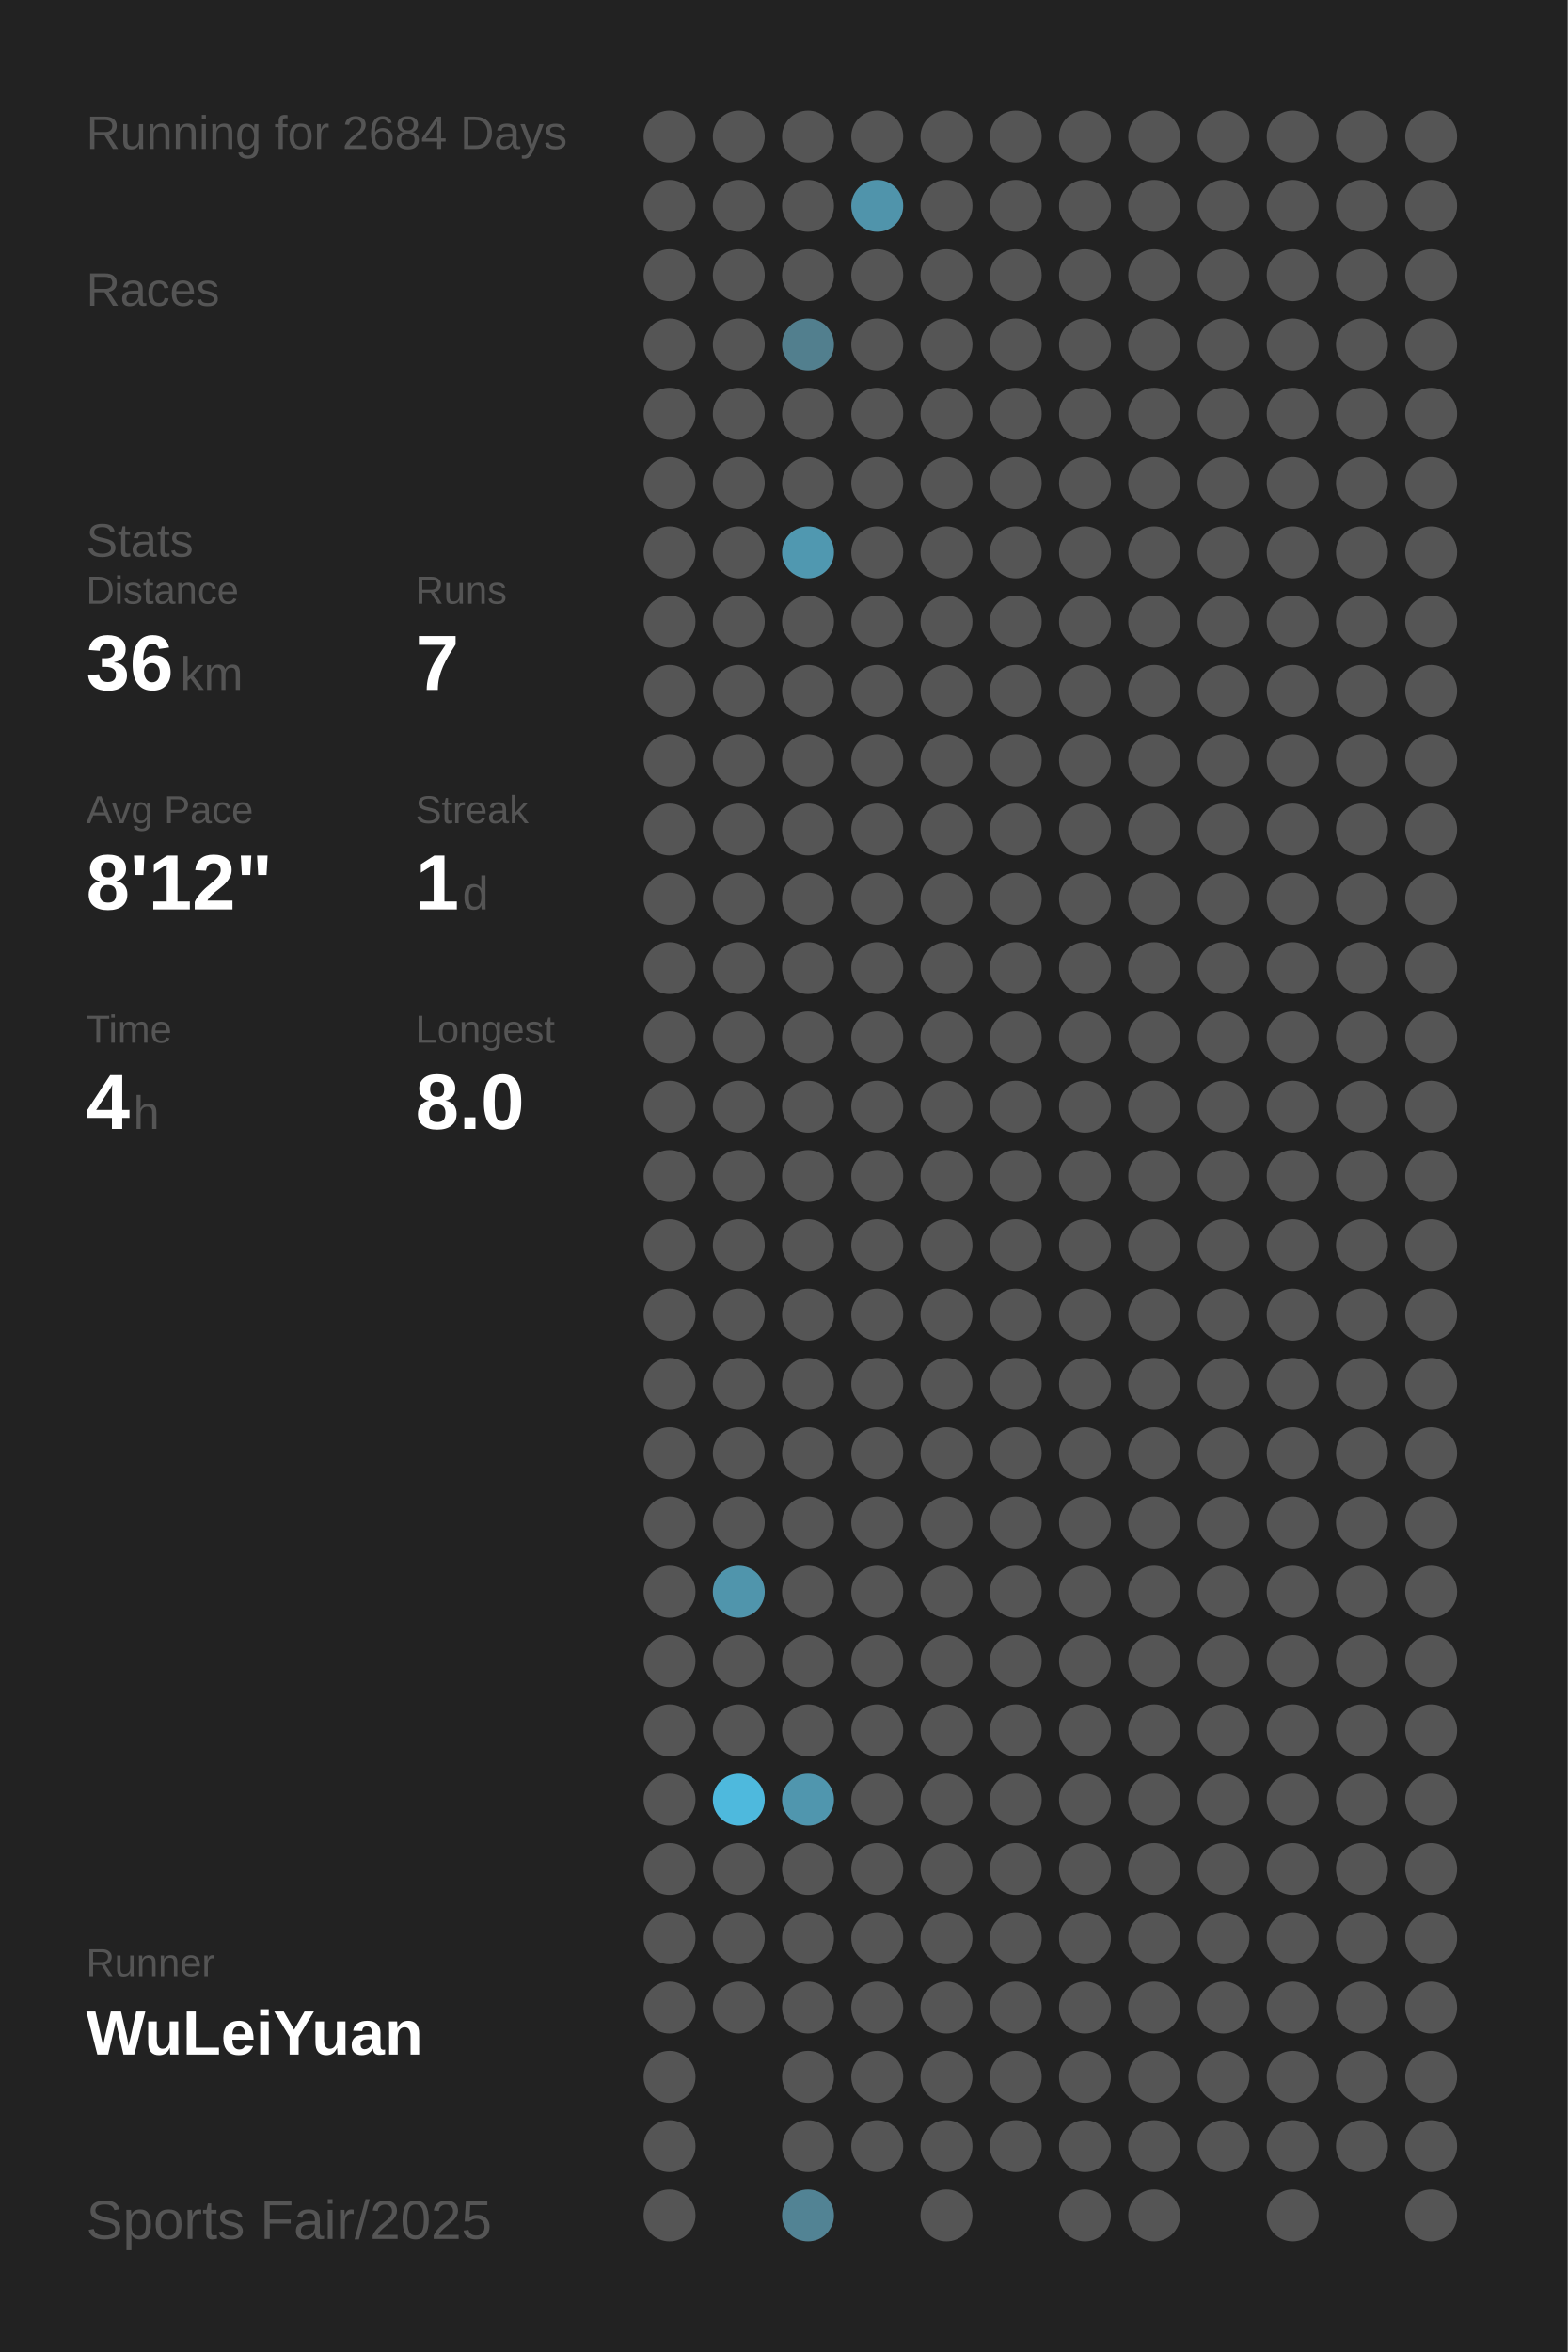
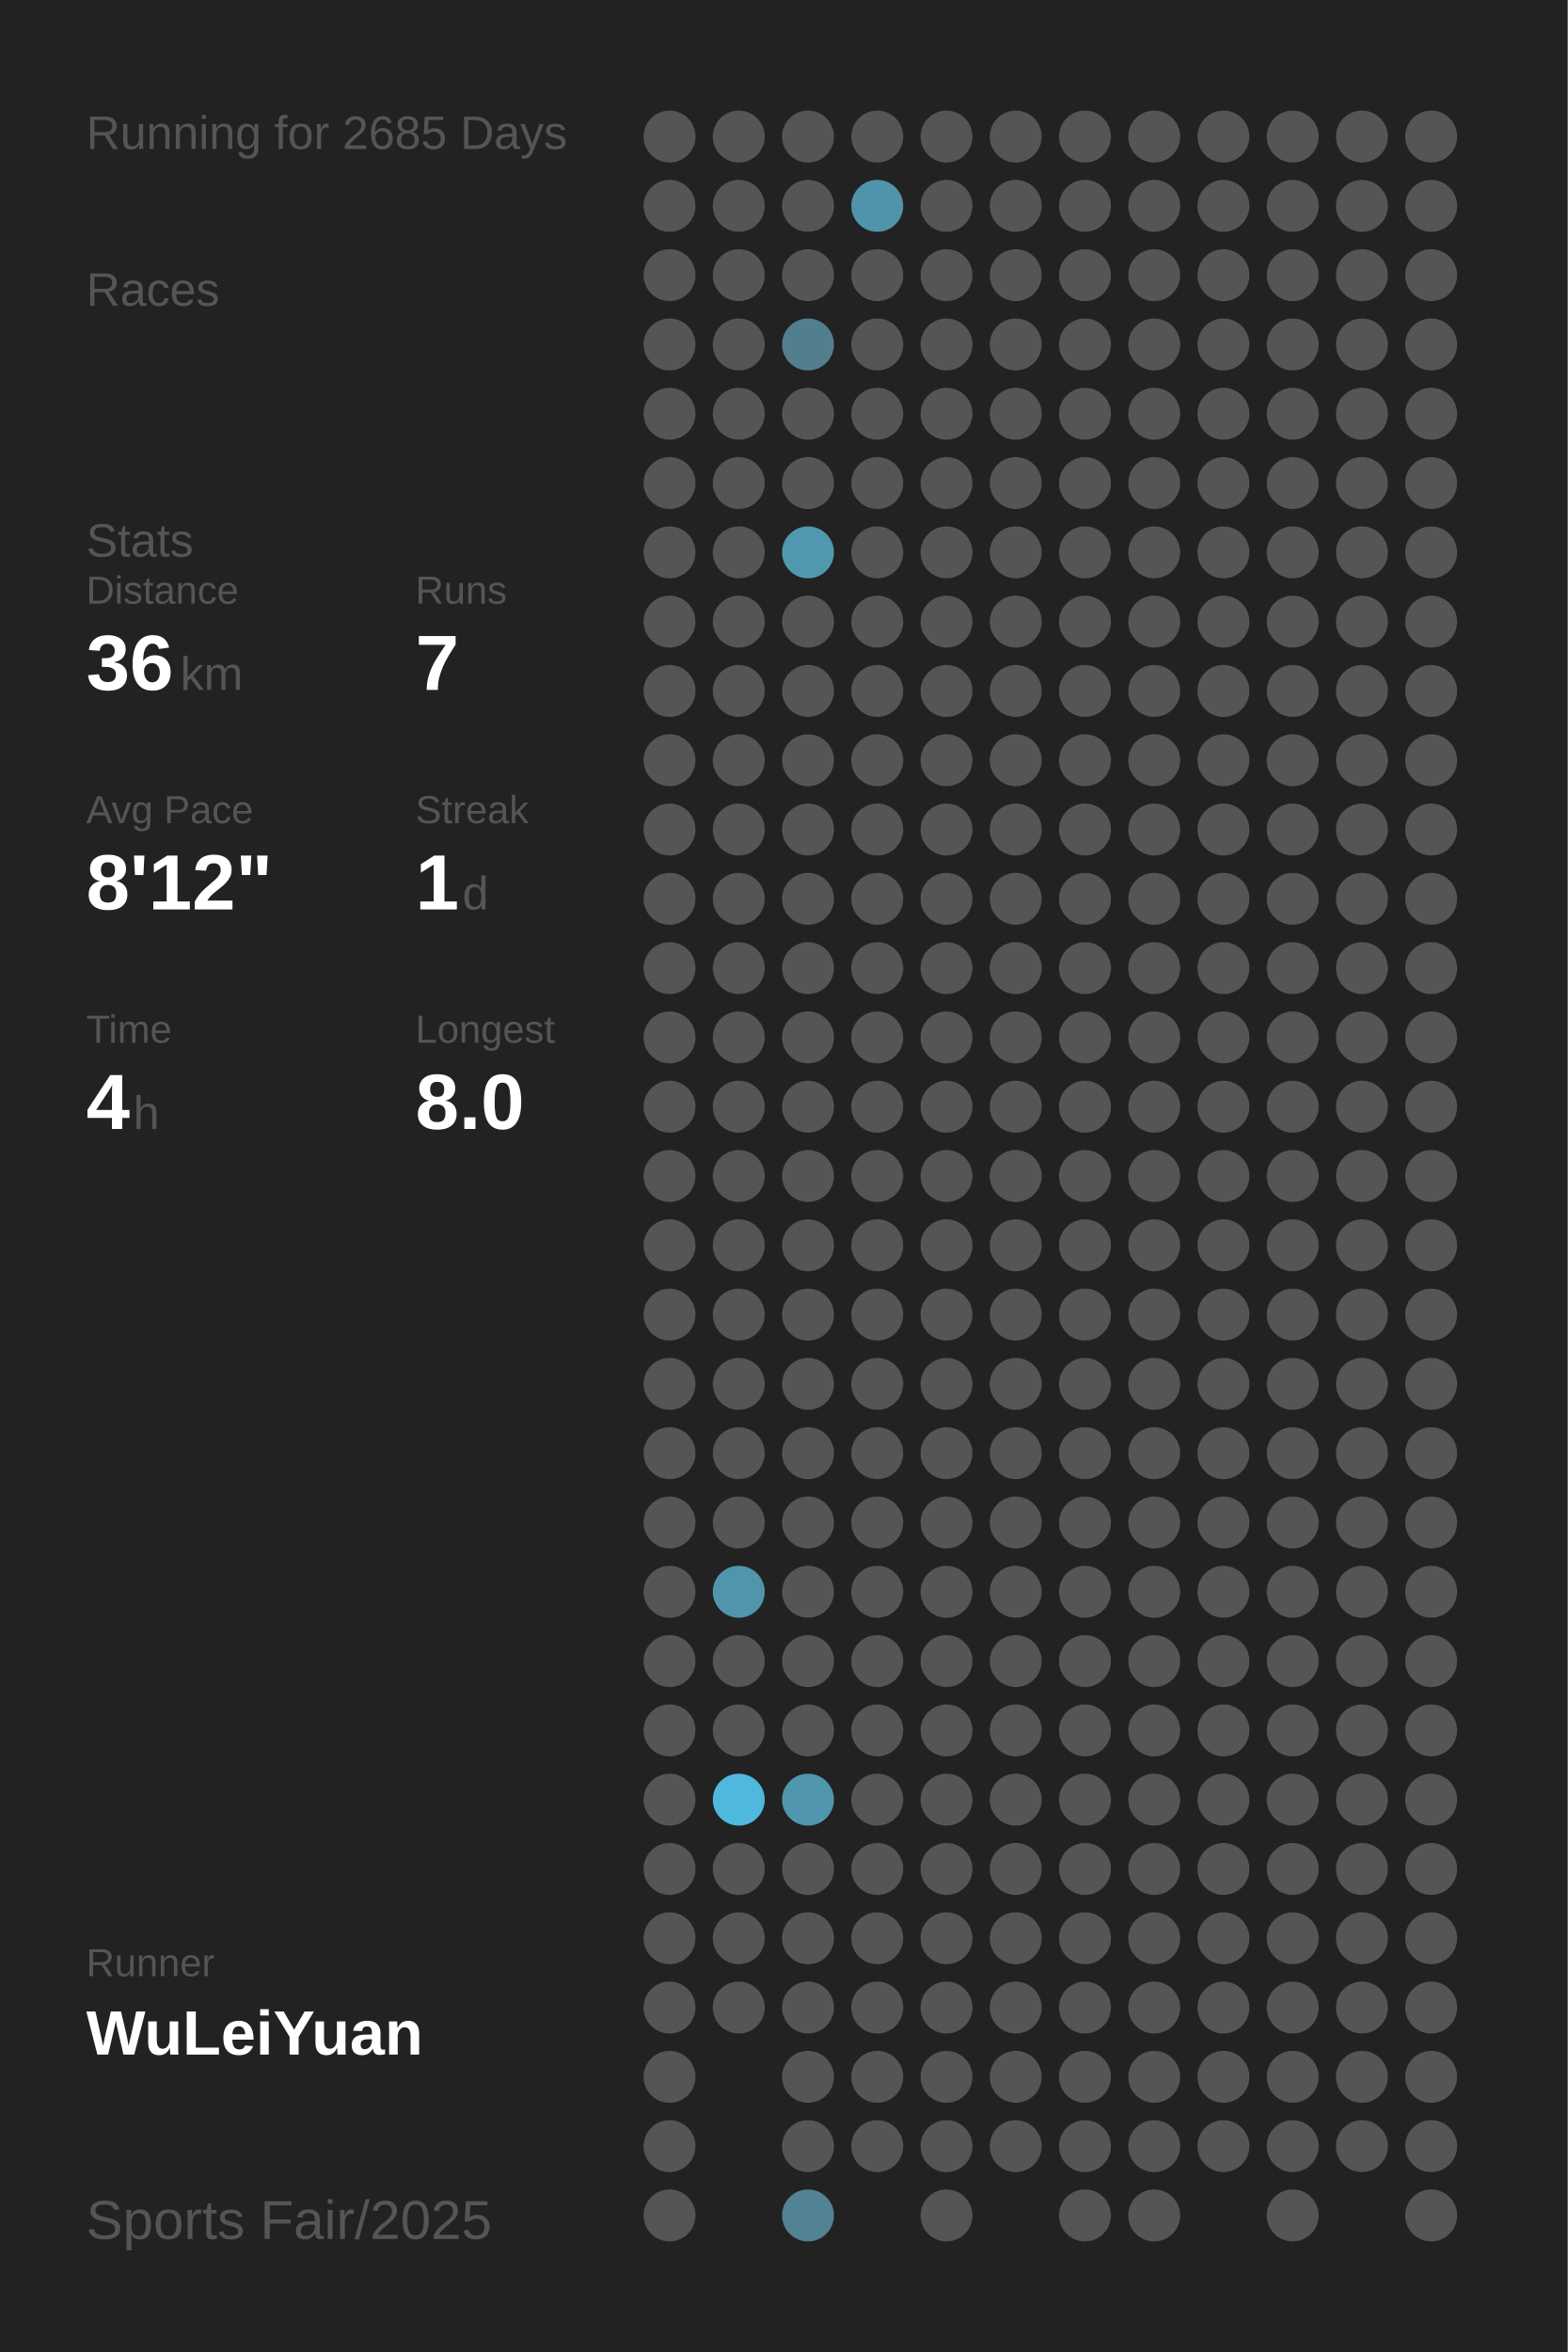
<svg xmlns="http://www.w3.org/2000/svg" baseProfile="full" height="300mm" version="1.1" viewBox="0,0,200,300" width="200mm">
  <defs />
  <rect fill="#222222" height="300" width="200" x="0" y="0" />
-   <text fill="#555555" style="font-size:6px; font-family:Arial;" x="11" y="19">Running for 2684 Days</text>
+   <text fill="#555555" style="font-size:6px; font-family:Arial;" x="11" y="19">Running for 2685 Days</text>
  <text fill="#555555" style="font-size:6px; font-family:Arial;" x="11" y="39">Races</text>
  <text fill="#555555" style="font-size:6px; font-family:Arial;" x="11" y="71">Stats</text>
  <text fill="#555555" style="font-size:5px; font-family:Arial;" x="11" y="77">Distance</text>
  <text fill="#FFFFFF" style="font-size:10px; font-family:Arial; font-weight:bold;" x="11" y="88">36</text>
  <text fill="#555555" style="font-size:6px; font-family:Arial;" x="23" y="88">km</text>
  <text fill="#555555" style="font-size:5px; font-family:Arial;" x="53" y="77">Runs</text>
  <text fill="#FFFFFF" style="font-size:10px; font-family:Arial; font-weight:bold;" x="53" y="88">7</text>
  <text fill="#555555" style="font-size:5px; font-family:Arial;" x="11" y="105">Avg Pace</text>
  <text fill="#FFFFFF" style="font-size:10px; font-family:Arial; font-weight:bold;" x="11" y="116">8'12"</text>
  <text fill="#555555" style="font-size:5px; font-family:Arial;" x="53" y="105">Streak</text>
  <text fill="#FFFFFF" style="font-size:10px; font-family:Arial; font-weight:bold;" x="53" y="116">1</text>
  <text fill="#555555" style="font-size:6px; font-family:Arial;" x="59" y="116">d</text>
  <text fill="#555555" style="font-size:5px; font-family:Arial;" x="11" y="133">Time</text>
  <text fill="#FFFFFF" style="font-size:10px; font-family:Arial; font-weight:bold;" x="11" y="144">4</text>
  <text fill="#555555" style="font-size:6px; font-family:Arial;" x="17" y="144">h</text>
  <text fill="#555555" style="font-size:5px; font-family:Arial;" x="53" y="133">Longest</text>
  <text fill="#FFFFFF" style="font-size:10px; font-family:Arial; font-weight:bold;" x="53" y="144">8.0</text>
  <text fill="#555555" style="font-size:5px; font-family:Arial;" x="11" y="252.065">Runner</text>
  <text fill="#FFFFFF" style="font-size:8px; font-family:Arial; font-weight:bold;" x="11" y="262.065">WuLeiYuan</text>
  <text fill="#555555" style="font-size:7px; font-family:Arial;" x="11" y="285.581">Sports Fair/2025</text>
  <circle cx="85.417" cy="17.419" fill="#555555" r="3.312" />
  <circle cx="85.417" cy="26.258" fill="#555555" r="3.312" />
  <circle cx="85.417" cy="35.097" fill="#555555" r="3.312" />
  <circle cx="85.417" cy="43.935" fill="#555555" r="3.312" />
  <circle cx="85.417" cy="52.774" fill="#555555" r="3.312" />
  <circle cx="85.417" cy="61.613" fill="#555555" r="3.312" />
  <circle cx="85.417" cy="70.452" fill="#555555" r="3.312" />
  <circle cx="85.417" cy="79.29" fill="#555555" r="3.312" />
  <circle cx="85.417" cy="88.129" fill="#555555" r="3.312" />
  <circle cx="85.417" cy="96.968" fill="#555555" r="3.312" />
  <circle cx="85.417" cy="105.806" fill="#555555" r="3.312" />
  <circle cx="85.417" cy="114.645" fill="#555555" r="3.312" />
  <circle cx="85.417" cy="123.484" fill="#555555" r="3.312" />
  <circle cx="85.417" cy="132.323" fill="#555555" r="3.312" />
  <circle cx="85.417" cy="141.161" fill="#555555" r="3.312" />
  <circle cx="85.417" cy="150" fill="#555555" r="3.312" />
  <circle cx="85.417" cy="158.839" fill="#555555" r="3.312" />
  <circle cx="85.417" cy="167.677" fill="#555555" r="3.312" />
  <circle cx="85.417" cy="176.516" fill="#555555" r="3.312" />
  <circle cx="85.417" cy="185.355" fill="#555555" r="3.312" />
  <circle cx="85.417" cy="194.194" fill="#555555" r="3.312" />
  <circle cx="85.417" cy="203.032" fill="#555555" r="3.312" />
  <circle cx="85.417" cy="211.871" fill="#555555" r="3.312" />
  <circle cx="85.417" cy="220.71" fill="#555555" r="3.312" />
  <circle cx="85.417" cy="229.548" fill="#555555" r="3.312" />
  <circle cx="85.417" cy="238.387" fill="#555555" r="3.312" />
  <circle cx="85.417" cy="247.226" fill="#555555" r="3.312" />
  <circle cx="85.417" cy="256.065" fill="#555555" r="3.312" />
  <circle cx="85.417" cy="264.903" fill="#555555" r="3.312" />
  <circle cx="85.417" cy="273.742" fill="#555555" r="3.312" />
  <circle cx="85.417" cy="282.581" fill="#555555" r="3.312" />
  <circle cx="94.25" cy="17.419" fill="#555555" r="3.312" />
  <circle cx="94.25" cy="26.258" fill="#555555" r="3.312" />
  <circle cx="94.25" cy="35.097" fill="#555555" r="3.312" />
  <circle cx="94.25" cy="43.935" fill="#555555" r="3.312" />
  <circle cx="94.25" cy="52.774" fill="#555555" r="3.312" />
  <circle cx="94.25" cy="61.613" fill="#555555" r="3.312" />
  <circle cx="94.25" cy="70.452" fill="#555555" r="3.312" />
  <circle cx="94.25" cy="79.29" fill="#555555" r="3.312" />
  <circle cx="94.25" cy="88.129" fill="#555555" r="3.312" />
  <circle cx="94.25" cy="96.968" fill="#555555" r="3.312" />
  <circle cx="94.25" cy="105.806" fill="#555555" r="3.312" />
  <circle cx="94.25" cy="114.645" fill="#555555" r="3.312" />
  <circle cx="94.25" cy="123.484" fill="#555555" r="3.312" />
  <circle cx="94.25" cy="132.323" fill="#555555" r="3.312" />
  <circle cx="94.25" cy="141.161" fill="#555555" r="3.312" />
  <circle cx="94.25" cy="150" fill="#555555" r="3.312" />
  <circle cx="94.25" cy="158.839" fill="#555555" r="3.312" />
  <circle cx="94.25" cy="167.677" fill="#555555" r="3.312" />
  <circle cx="94.25" cy="176.516" fill="#555555" r="3.312" />
  <circle cx="94.25" cy="185.355" fill="#555555" r="3.312" />
  <circle cx="94.25" cy="194.194" fill="#555555" r="3.312" />
  <circle cx="94.25" cy="203.032" fill="#5095ac" r="3.312" />
  <circle cx="94.25" cy="211.871" fill="#555555" r="3.312" />
  <circle cx="94.25" cy="220.71" fill="#555555" r="3.312" />
  <circle cx="94.25" cy="229.548" fill="#4eb9dd" r="3.312" />
  <circle cx="94.25" cy="238.387" fill="#555555" r="3.312" />
  <circle cx="94.25" cy="247.226" fill="#555555" r="3.312" />
  <circle cx="94.25" cy="256.065" fill="#555555" r="3.312" />
  <circle cx="103.083" cy="17.419" fill="#555555" r="3.312" />
  <circle cx="103.083" cy="26.258" fill="#555555" r="3.312" />
  <circle cx="103.083" cy="35.097" fill="#555555" r="3.312" />
  <circle cx="103.083" cy="43.935" fill="#527f8e" r="3.312" />
  <circle cx="103.083" cy="52.774" fill="#555555" r="3.312" />
  <circle cx="103.083" cy="61.613" fill="#555555" r="3.312" />
  <circle cx="103.083" cy="70.452" fill="#5098b0" r="3.312" />
  <circle cx="103.083" cy="79.29" fill="#555555" r="3.312" />
  <circle cx="103.083" cy="88.129" fill="#555555" r="3.312" />
  <circle cx="103.083" cy="96.968" fill="#555555" r="3.312" />
  <circle cx="103.083" cy="105.806" fill="#555555" r="3.312" />
  <circle cx="103.083" cy="114.645" fill="#555555" r="3.312" />
  <circle cx="103.083" cy="123.484" fill="#555555" r="3.312" />
  <circle cx="103.083" cy="132.323" fill="#555555" r="3.312" />
  <circle cx="103.083" cy="141.161" fill="#555555" r="3.312" />
  <circle cx="103.083" cy="150" fill="#555555" r="3.312" />
  <circle cx="103.083" cy="158.839" fill="#555555" r="3.312" />
  <circle cx="103.083" cy="167.677" fill="#555555" r="3.312" />
  <circle cx="103.083" cy="176.516" fill="#555555" r="3.312" />
  <circle cx="103.083" cy="185.355" fill="#555555" r="3.312" />
  <circle cx="103.083" cy="194.194" fill="#555555" r="3.312" />
  <circle cx="103.083" cy="203.032" fill="#555555" r="3.312" />
  <circle cx="103.083" cy="211.871" fill="#555555" r="3.312" />
  <circle cx="103.083" cy="220.71" fill="#555555" r="3.312" />
  <circle cx="103.083" cy="229.548" fill="#5096ae" r="3.312" />
  <circle cx="103.083" cy="238.387" fill="#555555" r="3.312" />
  <circle cx="103.083" cy="247.226" fill="#555555" r="3.312" />
  <circle cx="103.083" cy="256.065" fill="#555555" r="3.312" />
  <circle cx="103.083" cy="264.903" fill="#555555" r="3.312" />
  <circle cx="103.083" cy="273.742" fill="#555555" r="3.312" />
  <circle cx="103.083" cy="282.581" fill="#528394" r="3.312" />
  <circle cx="111.917" cy="17.419" fill="#555555" r="3.312" />
  <circle cx="111.917" cy="26.258" fill="#5094ab" r="3.312" />
  <circle cx="111.917" cy="35.097" fill="#555555" r="3.312" />
  <circle cx="111.917" cy="43.935" fill="#555555" r="3.312" />
  <circle cx="111.917" cy="52.774" fill="#555555" r="3.312" />
  <circle cx="111.917" cy="61.613" fill="#555555" r="3.312" />
  <circle cx="111.917" cy="70.452" fill="#555555" r="3.312" />
  <circle cx="111.917" cy="79.29" fill="#555555" r="3.312" />
  <circle cx="111.917" cy="88.129" fill="#555555" r="3.312" />
  <circle cx="111.917" cy="96.968" fill="#555555" r="3.312" />
  <circle cx="111.917" cy="105.806" fill="#555555" r="3.312" />
  <circle cx="111.917" cy="114.645" fill="#555555" r="3.312" />
  <circle cx="111.917" cy="123.484" fill="#555555" r="3.312" />
  <circle cx="111.917" cy="132.323" fill="#555555" r="3.312" />
  <circle cx="111.917" cy="141.161" fill="#555555" r="3.312" />
  <circle cx="111.917" cy="150" fill="#555555" r="3.312" />
  <circle cx="111.917" cy="158.839" fill="#555555" r="3.312" />
  <circle cx="111.917" cy="167.677" fill="#555555" r="3.312" />
  <circle cx="111.917" cy="176.516" fill="#555555" r="3.312" />
  <circle cx="111.917" cy="185.355" fill="#555555" r="3.312" />
  <circle cx="111.917" cy="194.194" fill="#555555" r="3.312" />
  <circle cx="111.917" cy="203.032" fill="#555555" r="3.312" />
  <circle cx="111.917" cy="211.871" fill="#555555" r="3.312" />
  <circle cx="111.917" cy="220.71" fill="#555555" r="3.312" />
  <circle cx="111.917" cy="229.548" fill="#555555" r="3.312" />
  <circle cx="111.917" cy="238.387" fill="#555555" r="3.312" />
  <circle cx="111.917" cy="247.226" fill="#555555" r="3.312" />
  <circle cx="111.917" cy="256.065" fill="#555555" r="3.312" />
  <circle cx="111.917" cy="264.903" fill="#555555" r="3.312" />
  <circle cx="111.917" cy="273.742" fill="#555555" r="3.312" />
  <circle cx="120.75" cy="17.419" fill="#555555" r="3.312" />
  <circle cx="120.75" cy="26.258" fill="#555555" r="3.312" />
  <circle cx="120.75" cy="35.097" fill="#555555" r="3.312" />
  <circle cx="120.75" cy="43.935" fill="#555555" r="3.312" />
  <circle cx="120.75" cy="52.774" fill="#555555" r="3.312" />
  <circle cx="120.75" cy="61.613" fill="#555555" r="3.312" />
  <circle cx="120.75" cy="70.452" fill="#555555" r="3.312" />
  <circle cx="120.75" cy="79.29" fill="#555555" r="3.312" />
  <circle cx="120.75" cy="88.129" fill="#555555" r="3.312" />
  <circle cx="120.75" cy="96.968" fill="#555555" r="3.312" />
  <circle cx="120.75" cy="105.806" fill="#555555" r="3.312" />
  <circle cx="120.75" cy="114.645" fill="#555555" r="3.312" />
  <circle cx="120.75" cy="123.484" fill="#555555" r="3.312" />
  <circle cx="120.75" cy="132.323" fill="#555555" r="3.312" />
  <circle cx="120.75" cy="141.161" fill="#555555" r="3.312" />
  <circle cx="120.75" cy="150" fill="#555555" r="3.312" />
  <circle cx="120.75" cy="158.839" fill="#555555" r="3.312" />
  <circle cx="120.75" cy="167.677" fill="#555555" r="3.312" />
  <circle cx="120.75" cy="176.516" fill="#555555" r="3.312" />
  <circle cx="120.75" cy="185.355" fill="#555555" r="3.312" />
  <circle cx="120.75" cy="194.194" fill="#555555" r="3.312" />
  <circle cx="120.75" cy="203.032" fill="#555555" r="3.312" />
  <circle cx="120.75" cy="211.871" fill="#555555" r="3.312" />
  <circle cx="120.75" cy="220.71" fill="#555555" r="3.312" />
  <circle cx="120.75" cy="229.548" fill="#555555" r="3.312" />
  <circle cx="120.75" cy="238.387" fill="#555555" r="3.312" />
  <circle cx="120.75" cy="247.226" fill="#555555" r="3.312" />
  <circle cx="120.75" cy="256.065" fill="#555555" r="3.312" />
  <circle cx="120.75" cy="264.903" fill="#555555" r="3.312" />
  <circle cx="120.75" cy="273.742" fill="#555555" r="3.312" />
  <circle cx="120.75" cy="282.581" fill="#555555" r="3.312" />
  <circle cx="129.583" cy="17.419" fill="#555555" r="3.312" />
  <circle cx="129.583" cy="26.258" fill="#555555" r="3.312" />
  <circle cx="129.583" cy="35.097" fill="#555555" r="3.312" />
  <circle cx="129.583" cy="43.935" fill="#555555" r="3.312" />
  <circle cx="129.583" cy="52.774" fill="#555555" r="3.312" />
  <circle cx="129.583" cy="61.613" fill="#555555" r="3.312" />
  <circle cx="129.583" cy="70.452" fill="#555555" r="3.312" />
  <circle cx="129.583" cy="79.29" fill="#555555" r="3.312" />
  <circle cx="129.583" cy="88.129" fill="#555555" r="3.312" />
  <circle cx="129.583" cy="96.968" fill="#555555" r="3.312" />
  <circle cx="129.583" cy="105.806" fill="#555555" r="3.312" />
  <circle cx="129.583" cy="114.645" fill="#555555" r="3.312" />
  <circle cx="129.583" cy="123.484" fill="#555555" r="3.312" />
  <circle cx="129.583" cy="132.323" fill="#555555" r="3.312" />
  <circle cx="129.583" cy="141.161" fill="#555555" r="3.312" />
  <circle cx="129.583" cy="150" fill="#555555" r="3.312" />
  <circle cx="129.583" cy="158.839" fill="#555555" r="3.312" />
  <circle cx="129.583" cy="167.677" fill="#555555" r="3.312" />
  <circle cx="129.583" cy="176.516" fill="#555555" r="3.312" />
  <circle cx="129.583" cy="185.355" fill="#555555" r="3.312" />
  <circle cx="129.583" cy="194.194" fill="#555555" r="3.312" />
  <circle cx="129.583" cy="203.032" fill="#555555" r="3.312" />
  <circle cx="129.583" cy="211.871" fill="#555555" r="3.312" />
  <circle cx="129.583" cy="220.71" fill="#555555" r="3.312" />
  <circle cx="129.583" cy="229.548" fill="#555555" r="3.312" />
  <circle cx="129.583" cy="238.387" fill="#555555" r="3.312" />
  <circle cx="129.583" cy="247.226" fill="#555555" r="3.312" />
  <circle cx="129.583" cy="256.065" fill="#555555" r="3.312" />
  <circle cx="129.583" cy="264.903" fill="#555555" r="3.312" />
  <circle cx="129.583" cy="273.742" fill="#555555" r="3.312" />
  <circle cx="138.417" cy="17.419" fill="#555555" r="3.312" />
  <circle cx="138.417" cy="26.258" fill="#555555" r="3.312" />
  <circle cx="138.417" cy="35.097" fill="#555555" r="3.312" />
  <circle cx="138.417" cy="43.935" fill="#555555" r="3.312" />
  <circle cx="138.417" cy="52.774" fill="#555555" r="3.312" />
  <circle cx="138.417" cy="61.613" fill="#555555" r="3.312" />
  <circle cx="138.417" cy="70.452" fill="#555555" r="3.312" />
  <circle cx="138.417" cy="79.29" fill="#555555" r="3.312" />
  <circle cx="138.417" cy="88.129" fill="#555555" r="3.312" />
  <circle cx="138.417" cy="96.968" fill="#555555" r="3.312" />
  <circle cx="138.417" cy="105.806" fill="#555555" r="3.312" />
  <circle cx="138.417" cy="114.645" fill="#555555" r="3.312" />
  <circle cx="138.417" cy="123.484" fill="#555555" r="3.312" />
  <circle cx="138.417" cy="132.323" fill="#555555" r="3.312" />
  <circle cx="138.417" cy="141.161" fill="#555555" r="3.312" />
  <circle cx="138.417" cy="150" fill="#555555" r="3.312" />
  <circle cx="138.417" cy="158.839" fill="#555555" r="3.312" />
  <circle cx="138.417" cy="167.677" fill="#555555" r="3.312" />
  <circle cx="138.417" cy="176.516" fill="#555555" r="3.312" />
  <circle cx="138.417" cy="185.355" fill="#555555" r="3.312" />
  <circle cx="138.417" cy="194.194" fill="#555555" r="3.312" />
  <circle cx="138.417" cy="203.032" fill="#555555" r="3.312" />
  <circle cx="138.417" cy="211.871" fill="#555555" r="3.312" />
  <circle cx="138.417" cy="220.71" fill="#555555" r="3.312" />
  <circle cx="138.417" cy="229.548" fill="#555555" r="3.312" />
  <circle cx="138.417" cy="238.387" fill="#555555" r="3.312" />
  <circle cx="138.417" cy="247.226" fill="#555555" r="3.312" />
  <circle cx="138.417" cy="256.065" fill="#555555" r="3.312" />
  <circle cx="138.417" cy="264.903" fill="#555555" r="3.312" />
  <circle cx="138.417" cy="273.742" fill="#555555" r="3.312" />
  <circle cx="138.417" cy="282.581" fill="#555555" r="3.312" />
  <circle cx="147.25" cy="17.419" fill="#555555" r="3.312" />
  <circle cx="147.25" cy="26.258" fill="#555555" r="3.312" />
  <circle cx="147.25" cy="35.097" fill="#555555" r="3.312" />
  <circle cx="147.25" cy="43.935" fill="#555555" r="3.312" />
  <circle cx="147.25" cy="52.774" fill="#555555" r="3.312" />
  <circle cx="147.25" cy="61.613" fill="#555555" r="3.312" />
  <circle cx="147.25" cy="70.452" fill="#555555" r="3.312" />
  <circle cx="147.25" cy="79.29" fill="#555555" r="3.312" />
  <circle cx="147.25" cy="88.129" fill="#555555" r="3.312" />
  <circle cx="147.25" cy="96.968" fill="#555555" r="3.312" />
  <circle cx="147.25" cy="105.806" fill="#555555" r="3.312" />
  <circle cx="147.25" cy="114.645" fill="#555555" r="3.312" />
  <circle cx="147.25" cy="123.484" fill="#555555" r="3.312" />
  <circle cx="147.25" cy="132.323" fill="#555555" r="3.312" />
  <circle cx="147.25" cy="141.161" fill="#555555" r="3.312" />
  <circle cx="147.25" cy="150" fill="#555555" r="3.312" />
  <circle cx="147.25" cy="158.839" fill="#555555" r="3.312" />
  <circle cx="147.25" cy="167.677" fill="#555555" r="3.312" />
  <circle cx="147.25" cy="176.516" fill="#555555" r="3.312" />
  <circle cx="147.25" cy="185.355" fill="#555555" r="3.312" />
  <circle cx="147.25" cy="194.194" fill="#555555" r="3.312" />
  <circle cx="147.25" cy="203.032" fill="#555555" r="3.312" />
  <circle cx="147.25" cy="211.871" fill="#555555" r="3.312" />
  <circle cx="147.25" cy="220.71" fill="#555555" r="3.312" />
  <circle cx="147.25" cy="229.548" fill="#555555" r="3.312" />
  <circle cx="147.25" cy="238.387" fill="#555555" r="3.312" />
  <circle cx="147.25" cy="247.226" fill="#555555" r="3.312" />
  <circle cx="147.25" cy="256.065" fill="#555555" r="3.312" />
  <circle cx="147.25" cy="264.903" fill="#555555" r="3.312" />
  <circle cx="147.25" cy="273.742" fill="#555555" r="3.312" />
  <circle cx="147.25" cy="282.581" fill="#555555" r="3.312" />
  <circle cx="156.083" cy="17.419" fill="#555555" r="3.312" />
  <circle cx="156.083" cy="26.258" fill="#555555" r="3.312" />
  <circle cx="156.083" cy="35.097" fill="#555555" r="3.312" />
  <circle cx="156.083" cy="43.935" fill="#555555" r="3.312" />
  <circle cx="156.083" cy="52.774" fill="#555555" r="3.312" />
  <circle cx="156.083" cy="61.613" fill="#555555" r="3.312" />
  <circle cx="156.083" cy="70.452" fill="#555555" r="3.312" />
  <circle cx="156.083" cy="79.29" fill="#555555" r="3.312" />
  <circle cx="156.083" cy="88.129" fill="#555555" r="3.312" />
  <circle cx="156.083" cy="96.968" fill="#555555" r="3.312" />
  <circle cx="156.083" cy="105.806" fill="#555555" r="3.312" />
  <circle cx="156.083" cy="114.645" fill="#555555" r="3.312" />
  <circle cx="156.083" cy="123.484" fill="#555555" r="3.312" />
  <circle cx="156.083" cy="132.323" fill="#555555" r="3.312" />
  <circle cx="156.083" cy="141.161" fill="#555555" r="3.312" />
  <circle cx="156.083" cy="150" fill="#555555" r="3.312" />
  <circle cx="156.083" cy="158.839" fill="#555555" r="3.312" />
  <circle cx="156.083" cy="167.677" fill="#555555" r="3.312" />
  <circle cx="156.083" cy="176.516" fill="#555555" r="3.312" />
  <circle cx="156.083" cy="185.355" fill="#555555" r="3.312" />
  <circle cx="156.083" cy="194.194" fill="#555555" r="3.312" />
  <circle cx="156.083" cy="203.032" fill="#555555" r="3.312" />
  <circle cx="156.083" cy="211.871" fill="#555555" r="3.312" />
  <circle cx="156.083" cy="220.71" fill="#555555" r="3.312" />
  <circle cx="156.083" cy="229.548" fill="#555555" r="3.312" />
  <circle cx="156.083" cy="238.387" fill="#555555" r="3.312" />
  <circle cx="156.083" cy="247.226" fill="#555555" r="3.312" />
  <circle cx="156.083" cy="256.065" fill="#555555" r="3.312" />
  <circle cx="156.083" cy="264.903" fill="#555555" r="3.312" />
  <circle cx="156.083" cy="273.742" fill="#555555" r="3.312" />
  <circle cx="164.917" cy="17.419" fill="#555555" r="3.312" />
  <circle cx="164.917" cy="26.258" fill="#555555" r="3.312" />
  <circle cx="164.917" cy="35.097" fill="#555555" r="3.312" />
  <circle cx="164.917" cy="43.935" fill="#555555" r="3.312" />
  <circle cx="164.917" cy="52.774" fill="#555555" r="3.312" />
  <circle cx="164.917" cy="61.613" fill="#555555" r="3.312" />
  <circle cx="164.917" cy="70.452" fill="#555555" r="3.312" />
  <circle cx="164.917" cy="79.29" fill="#555555" r="3.312" />
  <circle cx="164.917" cy="88.129" fill="#555555" r="3.312" />
  <circle cx="164.917" cy="96.968" fill="#555555" r="3.312" />
  <circle cx="164.917" cy="105.806" fill="#555555" r="3.312" />
  <circle cx="164.917" cy="114.645" fill="#555555" r="3.312" />
  <circle cx="164.917" cy="123.484" fill="#555555" r="3.312" />
  <circle cx="164.917" cy="132.323" fill="#555555" r="3.312" />
  <circle cx="164.917" cy="141.161" fill="#555555" r="3.312" />
  <circle cx="164.917" cy="150" fill="#555555" r="3.312" />
  <circle cx="164.917" cy="158.839" fill="#555555" r="3.312" />
  <circle cx="164.917" cy="167.677" fill="#555555" r="3.312" />
  <circle cx="164.917" cy="176.516" fill="#555555" r="3.312" />
  <circle cx="164.917" cy="185.355" fill="#555555" r="3.312" />
  <circle cx="164.917" cy="194.194" fill="#555555" r="3.312" />
  <circle cx="164.917" cy="203.032" fill="#555555" r="3.312" />
  <circle cx="164.917" cy="211.871" fill="#555555" r="3.312" />
  <circle cx="164.917" cy="220.71" fill="#555555" r="3.312" />
  <circle cx="164.917" cy="229.548" fill="#555555" r="3.312" />
  <circle cx="164.917" cy="238.387" fill="#555555" r="3.312" />
  <circle cx="164.917" cy="247.226" fill="#555555" r="3.312" />
  <circle cx="164.917" cy="256.065" fill="#555555" r="3.312" />
  <circle cx="164.917" cy="264.903" fill="#555555" r="3.312" />
  <circle cx="164.917" cy="273.742" fill="#555555" r="3.312" />
  <circle cx="164.917" cy="282.581" fill="#555555" r="3.312" />
  <circle cx="173.75" cy="17.419" fill="#555555" r="3.312" />
  <circle cx="173.75" cy="26.258" fill="#555555" r="3.312" />
  <circle cx="173.75" cy="35.097" fill="#555555" r="3.312" />
  <circle cx="173.75" cy="43.935" fill="#555555" r="3.312" />
  <circle cx="173.75" cy="52.774" fill="#555555" r="3.312" />
  <circle cx="173.75" cy="61.613" fill="#555555" r="3.312" />
  <circle cx="173.75" cy="70.452" fill="#555555" r="3.312" />
  <circle cx="173.75" cy="79.29" fill="#555555" r="3.312" />
  <circle cx="173.75" cy="88.129" fill="#555555" r="3.312" />
  <circle cx="173.75" cy="96.968" fill="#555555" r="3.312" />
  <circle cx="173.75" cy="105.806" fill="#555555" r="3.312" />
  <circle cx="173.75" cy="114.645" fill="#555555" r="3.312" />
  <circle cx="173.75" cy="123.484" fill="#555555" r="3.312" />
  <circle cx="173.75" cy="132.323" fill="#555555" r="3.312" />
  <circle cx="173.75" cy="141.161" fill="#555555" r="3.312" />
  <circle cx="173.75" cy="150" fill="#555555" r="3.312" />
  <circle cx="173.75" cy="158.839" fill="#555555" r="3.312" />
  <circle cx="173.75" cy="167.677" fill="#555555" r="3.312" />
  <circle cx="173.75" cy="176.516" fill="#555555" r="3.312" />
  <circle cx="173.75" cy="185.355" fill="#555555" r="3.312" />
  <circle cx="173.75" cy="194.194" fill="#555555" r="3.312" />
  <circle cx="173.75" cy="203.032" fill="#555555" r="3.312" />
  <circle cx="173.75" cy="211.871" fill="#555555" r="3.312" />
  <circle cx="173.75" cy="220.71" fill="#555555" r="3.312" />
  <circle cx="173.75" cy="229.548" fill="#555555" r="3.312" />
  <circle cx="173.75" cy="238.387" fill="#555555" r="3.312" />
  <circle cx="173.75" cy="247.226" fill="#555555" r="3.312" />
  <circle cx="173.75" cy="256.065" fill="#555555" r="3.312" />
  <circle cx="173.75" cy="264.903" fill="#555555" r="3.312" />
  <circle cx="173.75" cy="273.742" fill="#555555" r="3.312" />
  <circle cx="182.583" cy="17.419" fill="#555555" r="3.312" />
  <circle cx="182.583" cy="26.258" fill="#555555" r="3.312" />
  <circle cx="182.583" cy="35.097" fill="#555555" r="3.312" />
  <circle cx="182.583" cy="43.935" fill="#555555" r="3.312" />
  <circle cx="182.583" cy="52.774" fill="#555555" r="3.312" />
  <circle cx="182.583" cy="61.613" fill="#555555" r="3.312" />
  <circle cx="182.583" cy="70.452" fill="#555555" r="3.312" />
  <circle cx="182.583" cy="79.29" fill="#555555" r="3.312" />
  <circle cx="182.583" cy="88.129" fill="#555555" r="3.312" />
  <circle cx="182.583" cy="96.968" fill="#555555" r="3.312" />
  <circle cx="182.583" cy="105.806" fill="#555555" r="3.312" />
  <circle cx="182.583" cy="114.645" fill="#555555" r="3.312" />
  <circle cx="182.583" cy="123.484" fill="#555555" r="3.312" />
  <circle cx="182.583" cy="132.323" fill="#555555" r="3.312" />
  <circle cx="182.583" cy="141.161" fill="#555555" r="3.312" />
  <circle cx="182.583" cy="150" fill="#555555" r="3.312" />
  <circle cx="182.583" cy="158.839" fill="#555555" r="3.312" />
  <circle cx="182.583" cy="167.677" fill="#555555" r="3.312" />
  <circle cx="182.583" cy="176.516" fill="#555555" r="3.312" />
  <circle cx="182.583" cy="185.355" fill="#555555" r="3.312" />
  <circle cx="182.583" cy="194.194" fill="#555555" r="3.312" />
  <circle cx="182.583" cy="203.032" fill="#555555" r="3.312" />
  <circle cx="182.583" cy="211.871" fill="#555555" r="3.312" />
  <circle cx="182.583" cy="220.71" fill="#555555" r="3.312" />
  <circle cx="182.583" cy="229.548" fill="#555555" r="3.312" />
  <circle cx="182.583" cy="238.387" fill="#555555" r="3.312" />
  <circle cx="182.583" cy="247.226" fill="#555555" r="3.312" />
  <circle cx="182.583" cy="256.065" fill="#555555" r="3.312" />
  <circle cx="182.583" cy="264.903" fill="#555555" r="3.312" />
  <circle cx="182.583" cy="273.742" fill="#555555" r="3.312" />
  <circle cx="182.583" cy="282.581" fill="#555555" r="3.312" />
</svg>
